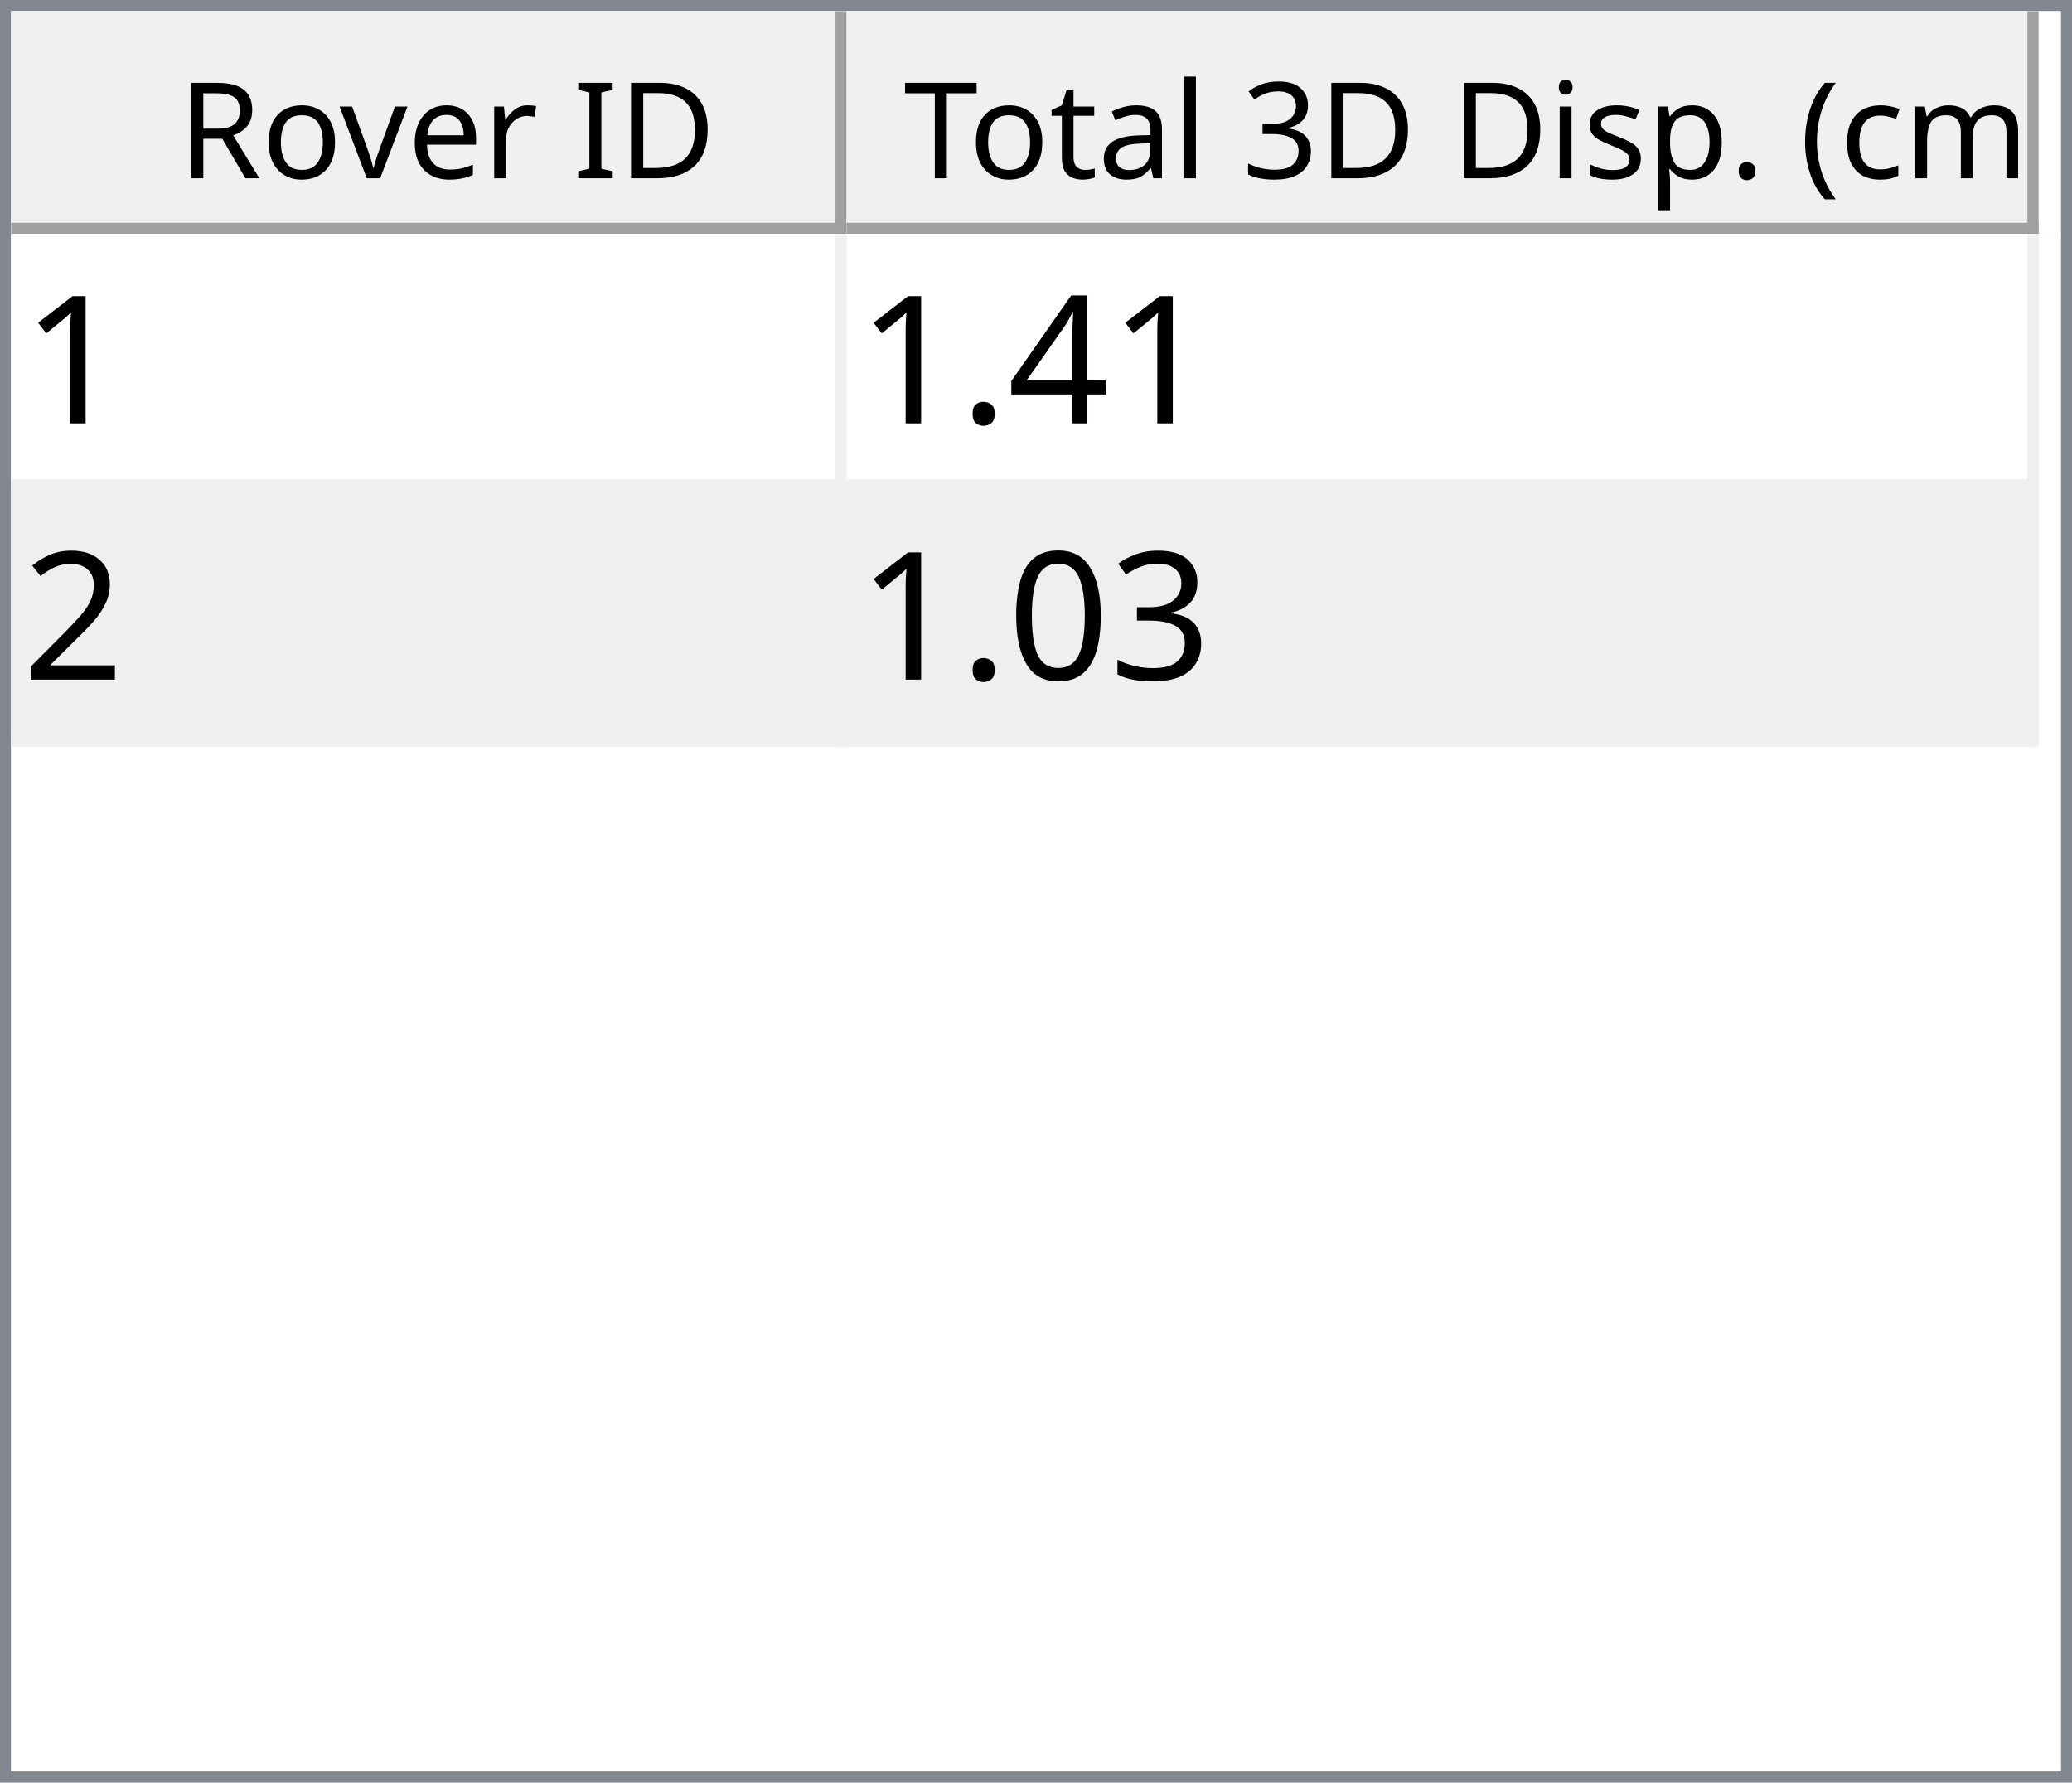
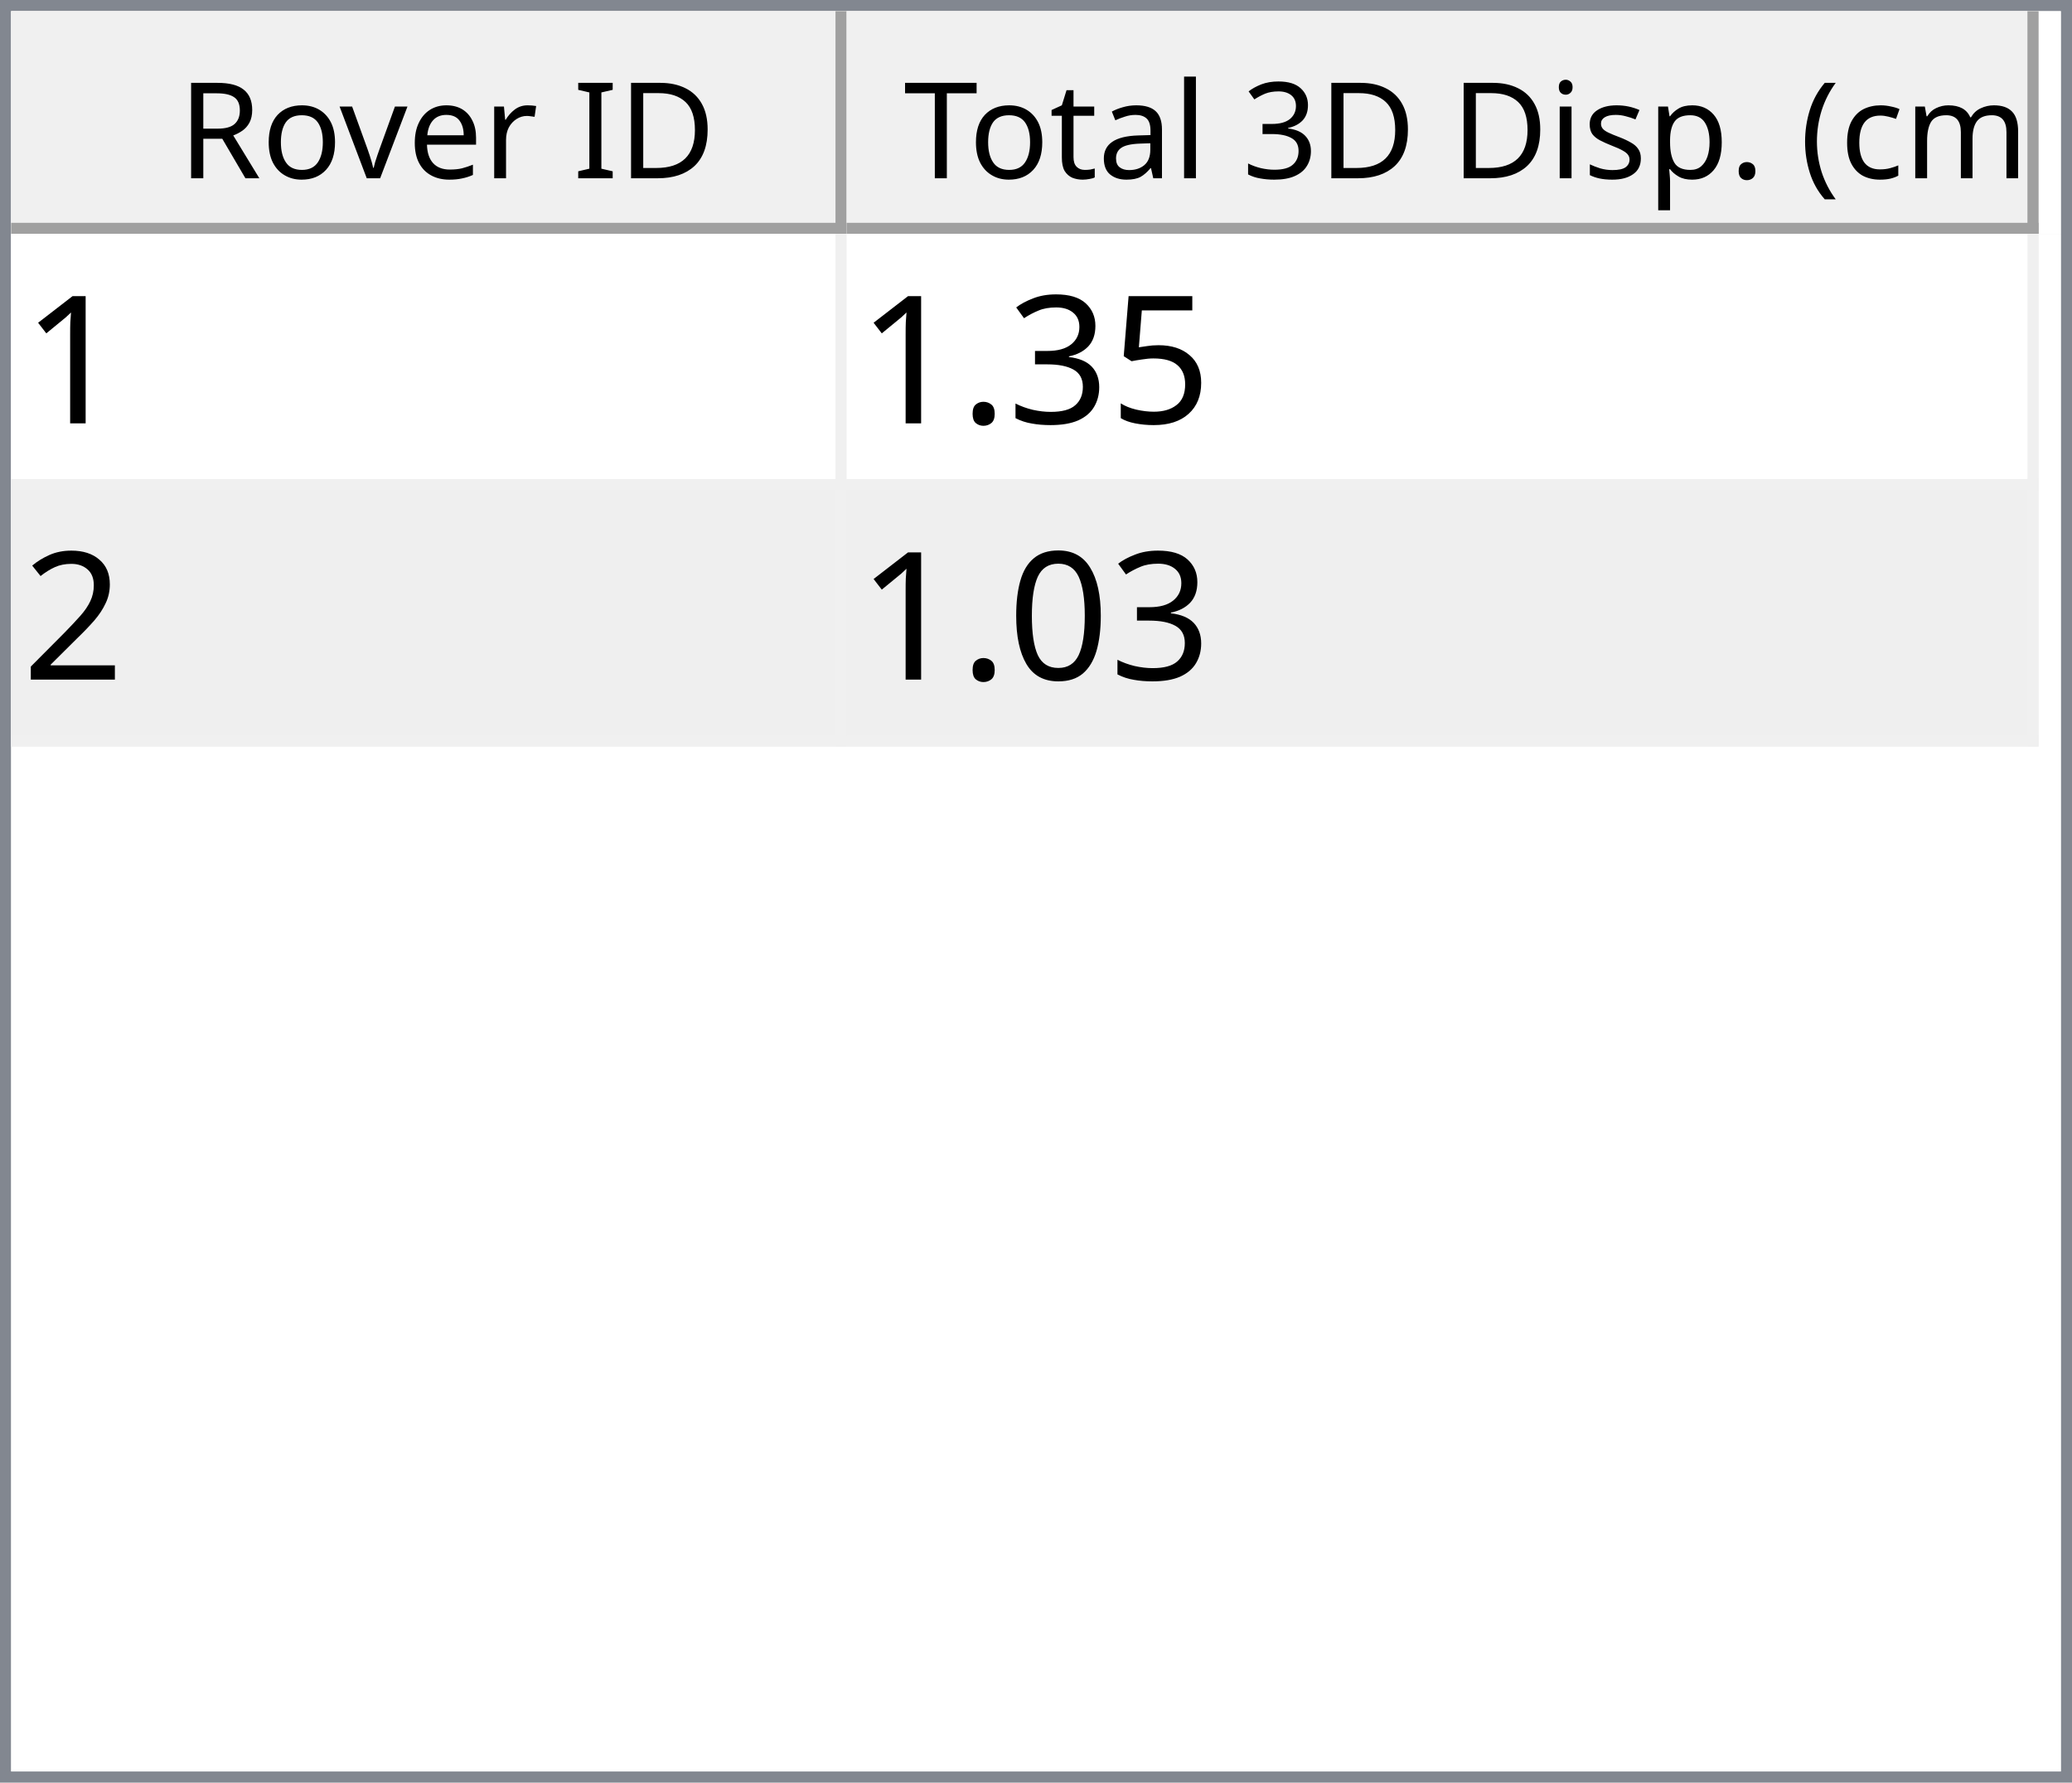
<svg xmlns="http://www.w3.org/2000/svg" style="fill-opacity:1; color-rendering:auto; color-interpolation:auto; text-rendering:auto; stroke:black; stroke-linecap:square; stroke-miterlimit:10; shape-rendering:auto; stroke-opacity:1; fill:black; stroke-dasharray:none; font-weight:normal; stroke-width:1; font-family:'Dialog'; font-style:normal; stroke-linejoin:miter; font-size:12px; stroke-dashoffset:0; image-rendering:auto;" width="186" height="160">
  <defs id="genericDefs" />
  <g>
    <defs id="defs1">
      <clipPath clipPathUnits="userSpaceOnUse" id="clipPath1">
        <path d="M0 0 L186 0 L186 160 L0 160 L0 0 Z" />
      </clipPath>
      <clipPath clipPathUnits="userSpaceOnUse" id="clipPath2">
        <path d="M0 0 L0 160 L186 160 L186 0 Z" />
      </clipPath>
      <clipPath clipPathUnits="userSpaceOnUse" id="clipPath3">
        <path d="M0 0 L0 20 L184 20 L184 0 Z" />
      </clipPath>
      <clipPath clipPathUnits="userSpaceOnUse" id="clipPath4">
        <path d="M0 0 L0 20 L75 20 L75 0 Z" />
      </clipPath>
      <clipPath clipPathUnits="userSpaceOnUse" id="clipPath5">
        <path d="M1 1 L1 19 L74 19 L74 1 Z" />
      </clipPath>
      <clipPath clipPathUnits="userSpaceOnUse" id="clipPath6">
        <path d="M0 0 L0 18 L73 18 L73 0 Z" />
      </clipPath>
      <clipPath clipPathUnits="userSpaceOnUse" id="clipPath7">
        <path d="M-0.5 -0.5 L-0.5 19.5 L74.5 19.5 L74.5 -0.5 Z" />
      </clipPath>
      <clipPath clipPathUnits="userSpaceOnUse" id="clipPath8">
        <path d="M0 0 L0 20 L107 20 L107 0 Z" />
      </clipPath>
      <clipPath clipPathUnits="userSpaceOnUse" id="clipPath9">
        <path d="M1 1 L1 19 L106 19 L106 1 Z" />
      </clipPath>
      <clipPath clipPathUnits="userSpaceOnUse" id="clipPath10">
        <path d="M0 0 L0 18 L105 18 L105 0 Z" />
      </clipPath>
      <clipPath clipPathUnits="userSpaceOnUse" id="clipPath11">
        <path d="M-0.5 -0.5 L-0.5 19.5 L106.5 19.5 L106.5 -0.5 Z" />
      </clipPath>
      <clipPath clipPathUnits="userSpaceOnUse" id="clipPath12">
        <path d="M0 0 L0 138 L184 138 L184 0 Z" />
      </clipPath>
      <clipPath clipPathUnits="userSpaceOnUse" id="clipPath13">
        <path d="M0 0 L0 46 L182 46 L182 0 Z" />
      </clipPath>
      <clipPath clipPathUnits="userSpaceOnUse" id="clipPath14">
        <path d="M-0.5 -0.5 L-0.5 45.5 L181.5 45.5 L181.5 -0.5 Z" />
      </clipPath>
      <clipPath clipPathUnits="userSpaceOnUse" id="clipPath15">
        <path d="M0 0 L0 22 L74 22 L74 0 Z" />
      </clipPath>
      <clipPath clipPathUnits="userSpaceOnUse" id="clipPath16">
        <path d="M0 0 L0 22 L106 22 L106 0 Z" />
      </clipPath>
      <font horiz-adv-x="64.551" id="font1">
        <font-face ascent="107.91" descent="25.098" units-per-em="100" style="font-style:normal; font-family:Segoe UI; font-weight:normal;" />
        <missing-glyph horiz-adv-x="64.551" d="M8.109 0 L8.109 68.266 L56.453 68.266 L56.453 0 L8.109 0 ZM15.328 7.234 L49.219 7.234 L49.219 61.031 L15.328 61.031 L15.328 7.234 Z" />
        <glyph unicode="D" horiz-adv-x="70.117" d="M9.188 0 L9.188 70.016 L28.516 70.016 Q65.531 70.016 65.531 35.891 Q65.531 19.672 55.25 9.836 Q44.969 0 27.734 0 L9.188 0 ZM17.391 62.594 L17.391 7.422 L27.828 7.422 Q41.609 7.422 49.273 14.797 Q56.938 22.172 56.938 35.688 Q56.938 62.594 28.328 62.594 L17.391 62.594 Z" />
        <glyph unicode="I" horiz-adv-x="26.611" d="M17.391 0 L9.188 0 L9.188 70.016 L17.391 70.016 L17.391 0 Z" />
        <glyph unicode=" " horiz-adv-x="27.393" d="" />
        <glyph unicode="r" horiz-adv-x="34.766" d="M34.188 41.891 Q32.078 43.5 28.125 43.5 Q23 43.5 19.555 38.672 Q16.109 33.844 16.109 25.484 L16.109 0 L8.109 0 L8.109 50 L16.109 50 L16.109 39.703 L16.312 39.703 Q18.016 44.969 21.531 47.922 Q25.047 50.875 29.391 50.875 Q32.516 50.875 34.188 50.203 L34.188 41.891 Z" />
        <glyph unicode="e" horiz-adv-x="52.295" d="M48.297 23 L12.984 23 Q13.188 14.656 17.484 10.109 Q21.781 5.562 29.297 5.562 Q37.75 5.562 44.828 11.141 L44.828 3.609 Q38.234 -1.172 27.391 -1.172 Q16.797 -1.172 10.742 5.641 Q4.688 12.453 4.688 24.812 Q4.688 36.469 11.305 43.82 Q17.922 51.172 27.734 51.172 Q37.547 51.172 42.922 44.828 Q48.297 38.484 48.297 27.203 L48.297 23 ZM40.094 29.781 Q40.047 36.719 36.75 40.578 Q33.453 44.438 27.594 44.438 Q21.922 44.438 17.969 40.383 Q14.016 36.328 13.094 29.781 L40.094 29.781 Z" />
        <glyph unicode="v" horiz-adv-x="47.9" d="M47.406 50 L27.484 0 L19.625 0 L0.688 50 L9.469 50 L22.172 13.672 Q23.578 9.672 23.922 6.688 L24.125 6.688 Q24.609 10.453 25.688 13.484 L38.969 50 L47.406 50 Z" />
        <glyph unicode="o" horiz-adv-x="58.594" d="M29 -1.172 Q17.922 -1.172 11.305 5.836 Q4.688 12.844 4.688 24.422 Q4.688 37.016 11.57 44.094 Q18.453 51.172 30.172 51.172 Q41.359 51.172 47.633 44.289 Q53.906 37.406 53.906 25.203 Q53.906 13.234 47.141 6.031 Q40.375 -1.172 29 -1.172 ZM29.594 44.438 Q21.875 44.438 17.383 39.188 Q12.891 33.938 12.891 24.703 Q12.891 15.828 17.43 10.695 Q21.969 5.562 29.594 5.562 Q37.359 5.562 41.531 10.594 Q45.703 15.625 45.703 24.906 Q45.703 34.281 41.531 39.359 Q37.359 44.438 29.594 44.438 Z" />
        <glyph unicode="R" horiz-adv-x="59.814" d="M59.375 0 L49.609 0 L37.891 19.625 Q36.281 22.359 34.766 24.289 Q33.25 26.219 31.664 27.438 Q30.078 28.656 28.25 29.219 Q26.422 29.781 24.125 29.781 L17.391 29.781 L17.391 0 L9.188 0 L9.188 70.016 L30.078 70.016 Q34.672 70.016 38.555 68.867 Q42.438 67.719 45.289 65.375 Q48.141 63.031 49.758 59.547 Q51.375 56.062 51.375 51.375 Q51.375 47.703 50.273 44.656 Q49.172 41.609 47.148 39.211 Q45.125 36.812 42.266 35.133 Q39.406 33.453 35.844 32.516 L35.844 32.328 Q37.594 31.547 38.891 30.547 Q40.188 29.547 41.359 28.18 Q42.531 26.812 43.68 25.078 Q44.828 23.344 46.234 21.047 L59.375 0 ZM17.391 62.594 L17.391 37.203 L28.516 37.203 Q31.594 37.203 34.203 38.133 Q36.812 39.062 38.719 40.797 Q40.625 42.531 41.703 45.047 Q42.781 47.562 42.781 50.688 Q42.781 56.297 39.141 59.445 Q35.5 62.594 28.609 62.594 L17.391 62.594 Z" />
        <glyph unicode=")" horiz-adv-x="30.176" d="M8.297 -15.922 L1.172 -15.922 Q16.406 2.344 16.406 26.812 Q16.406 51.469 1.078 70.016 L8.297 70.016 Q23.531 52.156 23.531 26.703 Q23.531 1.375 8.297 -15.922 Z" />
        <glyph unicode="m" horiz-adv-x="86.133" d="M79.109 0 L71.094 0 L71.094 28.719 Q71.094 37.016 68.531 40.727 Q65.969 44.438 59.906 44.438 Q54.781 44.438 51.195 39.75 Q47.609 35.062 47.609 28.516 L47.609 0 L39.594 0 L39.594 29.688 Q39.594 44.438 28.219 44.438 Q22.953 44.438 19.531 40.016 Q16.109 35.594 16.109 28.516 L16.109 0 L8.109 0 L8.109 50 L16.109 50 L16.109 42.094 L16.312 42.094 Q21.625 51.172 31.844 51.172 Q36.969 51.172 40.773 48.312 Q44.578 45.453 46 40.828 Q51.562 51.172 62.594 51.172 Q79.109 51.172 79.109 30.812 L79.109 0 Z" />
        <glyph unicode="c" horiz-adv-x="46.191" d="M42.188 2.297 Q36.422 -1.172 28.516 -1.172 Q17.828 -1.172 11.258 5.789 Q4.688 12.75 4.688 23.828 Q4.688 36.188 11.766 43.68 Q18.844 51.172 30.672 51.172 Q37.25 51.172 42.281 48.734 L42.281 40.531 Q36.719 44.438 30.375 44.438 Q22.703 44.438 17.797 38.945 Q12.891 33.453 12.891 24.516 Q12.891 15.719 17.508 10.641 Q22.125 5.562 29.891 5.562 Q36.422 5.562 42.188 9.906 L42.188 2.297 Z" />
        <glyph unicode="(" horiz-adv-x="30.176" d="M29.109 -15.922 L21.969 -15.922 Q6.844 1.375 6.844 26.703 Q6.844 52.156 21.969 70.016 L29.203 70.016 Q13.875 51.469 13.875 26.812 Q13.875 2.344 29.109 -15.922 Z" />
        <glyph unicode="." horiz-adv-x="21.68" d="M10.891 -1.078 Q8.641 -1.078 7.055 0.539 Q5.469 2.156 5.469 4.391 Q5.469 6.641 7.055 8.273 Q8.641 9.906 10.891 9.906 Q13.188 9.906 14.797 8.273 Q16.406 6.641 16.406 4.391 Q16.406 2.156 14.797 0.539 Q13.188 -1.078 10.891 -1.078 Z" />
        <glyph unicode="p" horiz-adv-x="58.789" d="M16.312 7.234 L16.109 7.234 L16.109 -23 L8.109 -23 L8.109 50 L16.109 50 L16.109 41.219 L16.312 41.219 Q22.219 51.172 33.594 51.172 Q43.266 51.172 48.688 44.461 Q54.109 37.75 54.109 26.469 Q54.109 13.922 48 6.375 Q41.891 -1.172 31.297 -1.172 Q21.578 -1.172 16.312 7.234 ZM16.109 27.391 L16.109 20.406 Q16.109 14.203 20.141 9.883 Q24.172 5.562 30.375 5.562 Q37.641 5.562 41.773 11.133 Q45.906 16.703 45.906 26.609 Q45.906 34.969 42.047 39.703 Q38.188 44.438 31.594 44.438 Q24.609 44.438 20.359 39.578 Q16.109 34.719 16.109 27.391 Z" />
        <glyph unicode="s" horiz-adv-x="42.432" d="M5.078 1.812 L5.078 10.406 Q11.625 5.562 19.484 5.562 Q30.031 5.562 30.031 12.594 Q30.031 14.594 29.125 15.992 Q28.219 17.391 26.68 18.461 Q25.141 19.531 23.07 20.383 Q21 21.234 18.609 22.172 Q15.281 23.484 12.766 24.828 Q10.25 26.172 8.57 27.859 Q6.891 29.547 6.031 31.695 Q5.172 33.844 5.172 36.719 Q5.172 40.234 6.789 42.945 Q8.406 45.656 11.086 47.484 Q13.766 49.312 17.211 50.242 Q20.656 51.172 24.312 51.172 Q30.812 51.172 35.938 48.922 L35.938 40.828 Q30.422 44.438 23.25 44.438 Q21 44.438 19.195 43.922 Q17.391 43.406 16.094 42.477 Q14.797 41.547 14.086 40.258 Q13.375 38.969 13.375 37.406 Q13.375 35.453 14.086 34.133 Q14.797 32.812 16.164 31.789 Q17.531 30.766 19.484 29.938 Q21.438 29.109 23.922 28.125 Q27.25 26.859 29.883 25.516 Q32.516 24.172 34.375 22.484 Q36.234 20.797 37.234 18.602 Q38.234 16.406 38.234 13.375 Q38.234 9.672 36.602 6.938 Q34.969 4.203 32.234 2.398 Q29.5 0.594 25.93 -0.289 Q22.359 -1.172 18.453 -1.172 Q10.75 -1.172 5.078 1.812 Z" />
        <glyph unicode="i" horiz-adv-x="24.219" d="M12.203 62.703 Q10.062 62.703 8.547 64.164 Q7.031 65.625 7.031 67.875 Q7.031 70.125 8.547 71.609 Q10.062 73.094 12.203 73.094 Q14.406 73.094 15.945 71.609 Q17.484 70.125 17.484 67.875 Q17.484 65.719 15.945 64.211 Q14.406 62.703 12.203 62.703 ZM16.109 0 L8.109 0 L8.109 50 L16.109 50 L16.109 0 Z" />
        <glyph unicode="3" horiz-adv-x="53.906" d="M46.531 19.828 Q46.531 15.094 44.75 11.211 Q42.969 7.328 39.719 4.57 Q36.469 1.812 31.93 0.297 Q27.391 -1.219 21.922 -1.219 Q11.922 -1.219 6 2.594 L6 11.188 Q13.094 5.609 22.219 5.609 Q25.875 5.609 28.828 6.539 Q31.781 7.469 33.906 9.227 Q36.031 10.984 37.18 13.477 Q38.328 15.969 38.328 19.094 Q38.328 32.812 18.797 32.812 L12.984 32.812 L12.984 39.594 L18.5 39.594 Q35.797 39.594 35.797 52.484 Q35.797 64.406 22.609 64.406 Q15.188 64.406 8.688 59.422 L8.688 67.188 Q15.375 71.188 24.609 71.188 Q29 71.188 32.57 69.969 Q36.141 68.75 38.68 66.555 Q41.219 64.359 42.609 61.281 Q44 58.203 44 54.5 Q44 40.672 30.031 36.719 L30.031 36.531 Q33.594 36.141 36.625 34.797 Q39.656 33.453 41.852 31.305 Q44.047 29.156 45.289 26.25 Q46.531 23.344 46.531 19.828 Z" />
        <glyph unicode="l" horiz-adv-x="24.219" d="M16.109 0 L8.109 0 L8.109 74.031 L16.109 74.031 L16.109 0 Z" />
        <glyph unicode="a" horiz-adv-x="50.879" d="M43.891 0 L35.891 0 L35.891 7.812 L35.688 7.812 Q30.469 -1.172 20.312 -1.172 Q12.844 -1.172 8.617 2.781 Q4.391 6.734 4.391 13.281 Q4.391 27.297 20.906 29.594 L35.891 31.688 Q35.891 44.438 25.594 44.438 Q16.547 44.438 9.281 38.281 L9.281 46.484 Q16.656 51.172 26.266 51.172 Q43.891 51.172 43.891 32.516 L43.891 0 ZM35.891 25.297 L23.828 23.641 Q18.266 22.859 15.43 20.875 Q12.594 18.891 12.594 13.875 Q12.594 10.203 15.211 7.883 Q17.828 5.562 22.172 5.562 Q28.125 5.562 32.008 9.742 Q35.891 13.922 35.891 20.312 L35.891 25.297 Z" />
        <glyph unicode="t" horiz-adv-x="33.887" d="M31.297 0.484 Q28.469 -1.078 23.828 -1.078 Q10.688 -1.078 10.688 13.578 L10.688 43.172 L2.094 43.172 L2.094 50 L10.688 50 L10.688 62.203 L18.703 64.797 L18.703 50 L31.297 50 L31.297 43.172 L18.703 43.172 L18.703 14.984 Q18.703 9.969 20.414 7.82 Q22.125 5.672 26.078 5.672 Q29.109 5.672 31.297 7.328 L31.297 0.484 Z" />
        <glyph unicode="T" horiz-adv-x="52.393" d="M50.594 62.594 L30.375 62.594 L30.375 0 L22.172 0 L22.172 62.594 L2 62.594 L2 70.016 L50.594 70.016 L50.594 62.594 Z" />
      </font>
      <font horiz-adv-x="75.0" id="font2">
        <font-face ascent="100.537" descent="21.973" units-per-em="100" style="font-style:normal; font-family:sans-serif; font-weight:normal;" />
        <missing-glyph horiz-adv-x="75.0" d="M12.5 0 L12.5 62.5 L62.5 62.5 L62.5 0 L12.5 0 ZM14.062 1.562 L60.938 1.562 L60.938 60.938 L14.062 60.938 L14.062 1.562 Z" />
        <glyph unicode="1" horiz-adv-x="55.615" d="M37.25 0 L28.469 0 L28.469 56 Q25.297 52.984 20.141 49.953 Q14.984 46.922 10.891 45.406 L10.891 53.906 Q18.266 57.375 23.781 62.305 Q29.297 67.234 31.594 71.875 L37.25 71.875 L37.25 0 Z" />
-         <glyph unicode="4" horiz-adv-x="55.615" d="M32.328 0 L32.328 17.141 L1.266 17.141 L1.266 25.203 L33.938 71.578 L41.109 71.578 L41.109 25.203 L50.781 25.203 L50.781 17.141 L41.109 17.141 L41.109 0 L32.328 0 ZM32.328 25.203 L32.328 57.469 L9.906 25.203 L32.328 25.203 Z" />
+         <glyph unicode="5" horiz-adv-x="55.615" d="M4.156 18.75 L13.375 19.531 Q14.406 12.797 18.141 9.398 Q21.875 6 27.156 6 Q33.5 6 37.891 10.789 Q42.281 15.578 42.281 23.484 Q42.281 31 38.062 35.352 Q33.844 39.703 27 39.703 Q22.75 39.703 19.336 37.773 Q15.922 35.844 13.969 32.766 L5.719 33.844 L12.641 70.609 L48.25 70.609 L48.25 62.203 L19.672 62.203 L15.828 42.969 Q22.266 47.469 29.344 47.469 Q38.719 47.469 45.164 40.969 Q51.609 34.469 51.609 24.266 Q51.609 14.547 45.953 7.469 Q39.062 -1.219 27.156 -1.219 Q17.391 -1.219 11.211 4.25 Q5.031 9.719 4.156 18.75 Z" />
+         <glyph unicode="3" horiz-adv-x="55.615" d="M4.203 18.891 L12.984 20.062 Q14.5 12.594 18.141 9.297 Q21.781 6 27 6 Q33.203 6 37.477 10.297 Q41.75 14.594 41.75 20.953 Q41.75 27 37.797 30.93 Q33.844 34.859 27.734 34.859 Q25.25 34.859 21.531 33.891 L22.516 41.609 Q23.391 41.5 23.922 41.5 Q29.547 41.5 34.039 44.43 Q38.531 47.359 38.531 53.469 Q38.531 58.297 35.258 61.477 Q31.984 64.656 26.812 64.656 Q21.688 64.656 18.266 61.43 Q14.844 58.203 13.875 51.766 L5.078 53.328 Q6.688 62.156 12.398 67.016 Q18.109 71.875 26.609 71.875 Q32.469 71.875 37.398 69.359 Q42.328 66.844 44.945 62.5 Q47.562 58.156 47.562 53.266 Q47.562 48.641 45.07 44.828 Q42.578 41.016 37.703 38.766 Q44.047 37.312 47.562 32.695 Q51.078 28.078 51.078 21.141 Q51.078 11.766 44.242 5.25 Q37.406 -1.266 26.953 -1.266 Q17.531 -1.266 11.305 4.352 Q5.078 9.969 4.203 18.891 Z" />
        <glyph unicode="." horiz-adv-x="27.783" d="M9.078 0 L9.078 10.016 L19.094 10.016 L19.094 0 L9.078 0 Z" />
        <glyph unicode="2" horiz-adv-x="55.615" d="M50.344 8.453 L50.344 0 L3.031 0 Q2.938 3.172 4.047 6.109 Q5.859 10.938 9.836 15.625 Q13.812 20.312 21.344 26.469 Q33.016 36.031 37.117 41.625 Q41.219 47.219 41.219 52.203 Q41.219 57.422 37.477 61.008 Q33.734 64.594 27.734 64.594 Q21.391 64.594 17.578 60.789 Q13.766 56.984 13.719 50.25 L4.688 51.172 Q5.609 61.281 11.664 66.578 Q17.719 71.875 27.938 71.875 Q38.234 71.875 44.242 66.164 Q50.25 60.453 50.25 52 Q50.25 47.703 48.492 43.555 Q46.734 39.406 42.656 34.812 Q38.578 30.219 29.109 22.219 Q21.188 15.578 18.945 13.211 Q16.703 10.844 15.234 8.453 L50.344 8.453 Z" />
-         <glyph unicode="3" horiz-adv-x="55.615" d="M4.203 18.891 L12.984 20.062 Q14.5 12.594 18.141 9.297 Q21.781 6 27 6 Q33.203 6 37.477 10.297 Q41.75 14.594 41.75 20.953 Q41.75 27 37.797 30.93 Q33.844 34.859 27.734 34.859 Q25.25 34.859 21.531 33.891 L22.516 41.609 Q23.391 41.5 23.922 41.5 Q29.547 41.5 34.039 44.43 Q38.531 47.359 38.531 53.469 Q38.531 58.297 35.258 61.477 Q31.984 64.656 26.812 64.656 Q21.688 64.656 18.266 61.43 Q14.844 58.203 13.875 51.766 L5.078 53.328 Q6.688 62.156 12.398 67.016 Q18.109 71.875 26.609 71.875 Q32.469 71.875 37.398 69.359 Q42.328 66.844 44.945 62.5 Q47.562 58.156 47.562 53.266 Q47.562 48.641 45.07 44.828 Q42.578 41.016 37.703 38.766 Q44.047 37.312 47.562 32.695 Q51.078 28.078 51.078 21.141 Q51.078 11.766 44.242 5.25 Q37.406 -1.266 26.953 -1.266 Q17.531 -1.266 11.305 4.352 Q5.078 9.969 4.203 18.891 Z" />
        <glyph unicode="0" horiz-adv-x="55.615" d="M4.156 35.297 Q4.156 48 6.766 55.742 Q9.375 63.484 14.523 67.68 Q19.672 71.875 27.484 71.875 Q33.25 71.875 37.594 69.555 Q41.938 67.234 44.773 62.867 Q47.609 58.5 49.219 52.227 Q50.828 45.953 50.828 35.297 Q50.828 22.703 48.242 14.969 Q45.656 7.234 40.508 3.008 Q35.359 -1.219 27.484 -1.219 Q17.141 -1.219 11.234 6.203 Q4.156 15.141 4.156 35.297 ZM13.188 35.297 Q13.188 17.672 17.312 11.836 Q21.438 6 27.484 6 Q33.547 6 37.672 11.859 Q41.797 17.719 41.797 35.297 Q41.797 52.984 37.672 58.789 Q33.547 64.594 27.391 64.594 Q21.344 64.594 17.719 59.469 Q13.188 52.938 13.188 35.297 Z" />
      </font>
    </defs>
    <g style="fill:white; stroke:white;">
      <rect x="0" y="0" width="186" style="clip-path:url(#clipPath1); stroke:none;" height="160" />
    </g>
    <g style="fill:white; text-rendering:optimizeSpeed; color-rendering:optimizeSpeed; image-rendering:optimizeSpeed; shape-rendering:crispEdges; stroke:white; color-interpolation:sRGB;">
      <rect x="0" width="186" height="160" y="0" style="stroke:none;" />
      <path style="stroke:none;" d="M0 160 L186 160 L186 0 L0 0 Z" />
    </g>
    <g style="fill:rgb(240,240,240); font-family:'Segoe UI'; stroke:rgb(240,240,240);">
      <rect x="0" y="0" width="186" style="clip-path:url(#clipPath2); stroke:none;" height="160" />
    </g>
    <g style="fill:rgb(130,135,144); font-family:'Segoe UI'; stroke:rgb(130,135,144);">
      <path d="M0 0 L186 0 L186 160 L0 160 L0 0 ZM1 1 L185 1 L185 159 L1 159 L1 1 Z" style="fill-rule:evenodd; clip-path:url(#clipPath2); stroke:none;" />
    </g>
    <g style="fill:white; font-family:'Segoe UI'; stroke:white;" transform="translate(1,1)">
      <rect x="0" y="0" width="184" style="clip-path:url(#clipPath3); stroke:none;" height="20" />
    </g>
    <g style="fill:rgb(240,240,240); font-family:'Segoe UI'; stroke:rgb(240,240,240);" transform="translate(1,1)">
      <rect x="0" y="0" width="75" style="clip-path:url(#clipPath4); stroke:none;" height="20" />
    </g>
    <g style="font-family:'Segoe UI';" transform="translate(2,2)">
      <text x="14" xml:space="preserve" y="14" style="clip-path:url(#clipPath6); stroke:none;">Rover ID</text>
    </g>
    <g style="fill:rgb(160,160,160); font-family:'Segoe UI'; stroke:rgb(160,160,160); stroke-linejoin:bevel;" transform="translate(1.5,1.5)">
      <line x1="74" x2="74" y1="0" style="fill:none; clip-path:url(#clipPath7);" y2="19" />
    </g>
    <g style="fill:rgb(160,160,160); font-family:'Segoe UI'; stroke:rgb(160,160,160); stroke-linejoin:bevel;" transform="matrix(1,0,0,1,1,1) translate(0.5,0.5)">
      <line x1="0" x2="74" y1="19" style="fill:none; clip-path:url(#clipPath7);" y2="19" />
    </g>
    <g style="fill:rgb(240,240,240); font-family:'Segoe UI'; stroke:rgb(240,240,240);" transform="translate(76,1)">
      <rect x="0" y="0" width="107" style="clip-path:url(#clipPath8); stroke:none;" height="20" />
    </g>
    <g style="font-family:'Segoe UI';" transform="translate(77,2)">
      <text x="1" xml:space="preserve" y="14" style="clip-path:url(#clipPath10); stroke:none;"> Total 3D Disp. (cm)</text>
    </g>
    <g style="fill:rgb(160,160,160); font-family:'Segoe UI'; stroke:rgb(160,160,160); stroke-linejoin:bevel;" transform="translate(76.5,1.5)">
      <line x1="106" x2="106" y1="0" style="fill:none; clip-path:url(#clipPath11);" y2="19" />
    </g>
    <g style="fill:rgb(160,160,160); font-family:'Segoe UI'; stroke:rgb(160,160,160); stroke-linejoin:bevel;" transform="matrix(1,0,0,1,76,1) translate(0.5,0.5)">
      <line x1="0" x2="106" y1="19" style="fill:none; clip-path:url(#clipPath11);" y2="19" />
    </g>
    <g style="fill:white; font-family:'Segoe UI'; stroke:white;" transform="translate(1,21)">
      <rect x="0" y="0" width="184" style="clip-path:url(#clipPath12); stroke:none;" height="138" />
    </g>
    <g style="fill:rgb(240,240,240); font-size:16px; font-family:sans-serif; stroke:rgb(240,240,240);" transform="translate(1,21)">
      <rect x="0" y="0" width="182" style="clip-path:url(#clipPath13); stroke:none;" height="46" />
      <line transform="translate(0.5,0.5)" x1="0" x2="181" y1="22" style="clip-path:url(#clipPath14); fill:none; stroke-linejoin:bevel;" y2="22" />
    </g>
    <g transform="matrix(1,0,0,1,1,21) translate(0.5,0.5)" style="fill:rgb(240,240,240); font-size:16px; font-family:sans-serif; stroke:rgb(240,240,240); stroke-linejoin:bevel;">
      <line x1="0" x2="181" y1="45" style="fill:none; clip-path:url(#clipPath14);" y2="45" />
    </g>
    <g transform="matrix(1,0,0,1,1,21) translate(0.5,0.5)" style="fill:rgb(240,240,240); font-size:16px; font-family:sans-serif; stroke:rgb(240,240,240); stroke-linejoin:bevel;">
      <line x1="74" x2="74" y1="0" style="fill:none; clip-path:url(#clipPath14);" y2="45" />
    </g>
    <g transform="matrix(1,0,0,1,1,21) translate(0.5,0.5)" style="fill:rgb(240,240,240); font-size:16px; font-family:sans-serif; stroke:rgb(240,240,240); stroke-linejoin:bevel;">
      <line x1="181" x2="181" y1="0" style="fill:none; clip-path:url(#clipPath14);" y2="45" />
    </g>
    <g style="fill:white; font-size:16px; font-family:sans-serif; stroke:white;" transform="matrix(1,0,0,1,1,21)">
      <rect x="0" y="0" width="74" style="clip-path:url(#clipPath15); stroke:none;" height="22" />
      <text x="1" y="17" style="fill:black; clip-path:url(#clipPath15); stroke:none;" xml:space="preserve">1</text>
    </g>
    <g style="fill:white; font-size:16px; font-family:sans-serif; stroke:white;" transform="matrix(1,0,0,1,1,21) translate(75,0)">
      <rect x="0" y="0" width="106" style="clip-path:url(#clipPath16); stroke:none;" height="22" />
-       <text x="1" y="17" style="fill:black; clip-path:url(#clipPath16); stroke:none;" xml:space="preserve">1.41</text>
+       <text x="1" y="17" style="fill:black; clip-path:url(#clipPath16); stroke:none;" xml:space="preserve">1.35</text>
    </g>
    <g style="fill:rgb(239,239,239); font-size:16px; font-family:sans-serif; stroke:rgb(239,239,239);" transform="matrix(1,0,0,1,1,21) translate(0,23)">
      <rect x="0" y="0" width="74" style="clip-path:url(#clipPath15); stroke:none;" height="22" />
      <text x="1" y="17" style="fill:black; clip-path:url(#clipPath15); stroke:none;" xml:space="preserve">2</text>
    </g>
    <g style="fill:rgb(239,239,239); font-size:16px; font-family:sans-serif; stroke:rgb(239,239,239);" transform="matrix(1,0,0,1,1,21) translate(75,23)">
      <rect x="0" y="0" width="106" style="clip-path:url(#clipPath16); stroke:none;" height="22" />
      <text x="1" y="17" style="fill:black; clip-path:url(#clipPath16); stroke:none;" xml:space="preserve">1.03</text>
    </g>
  </g>
</svg>
